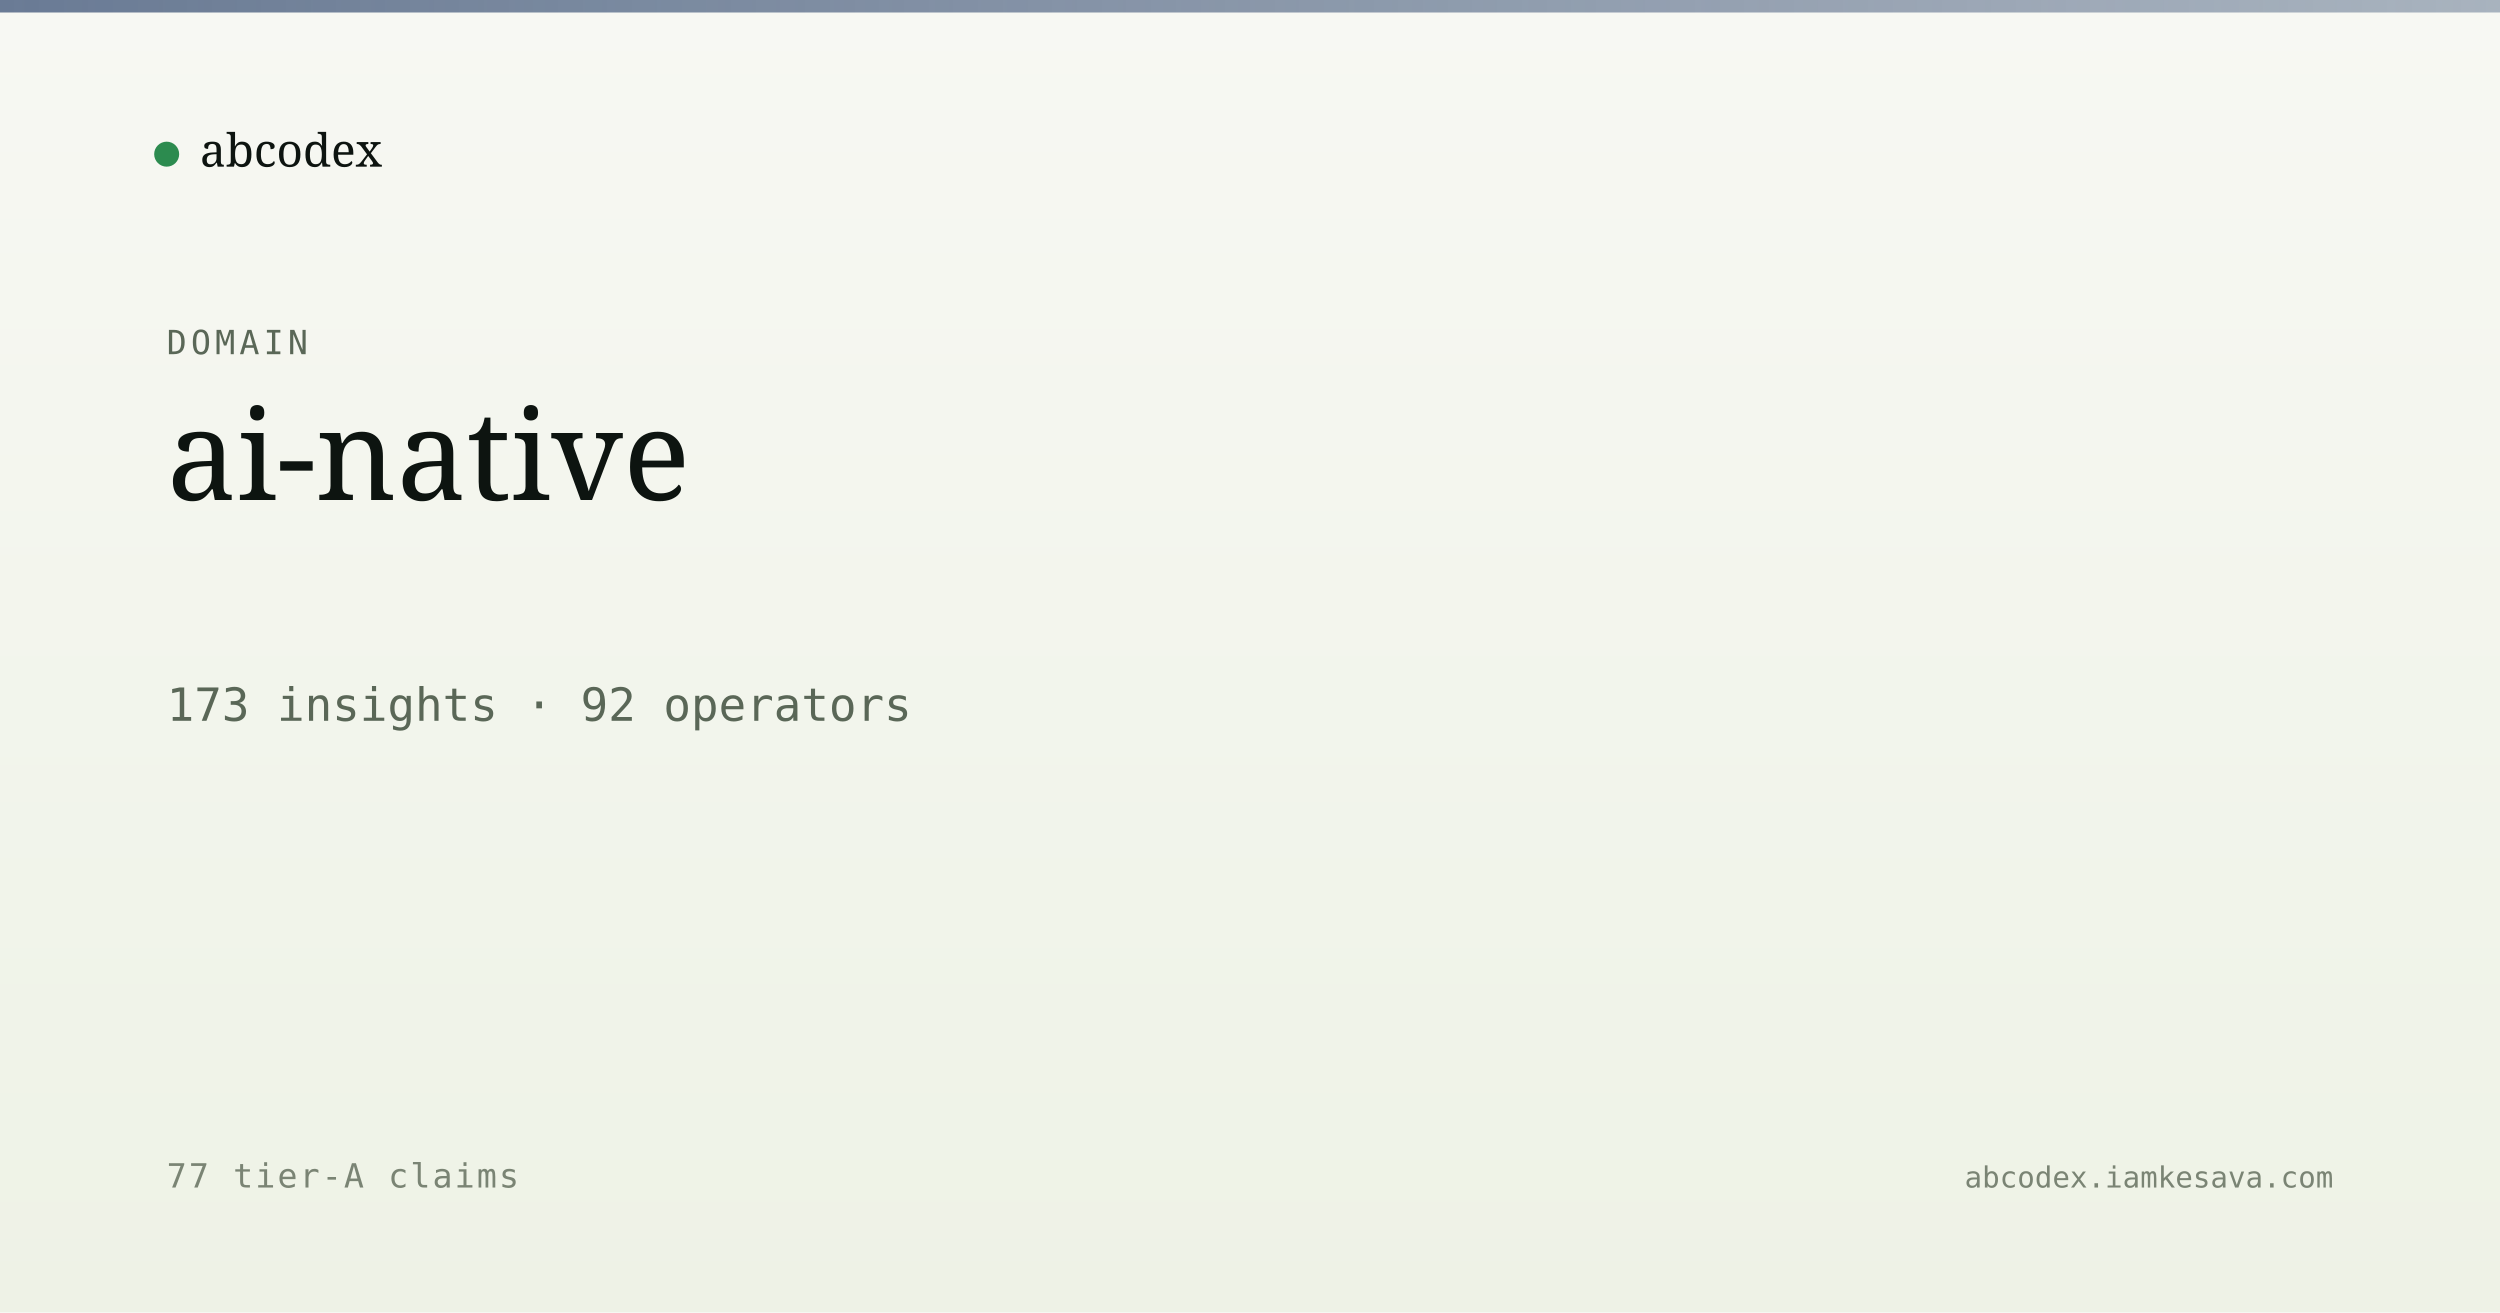
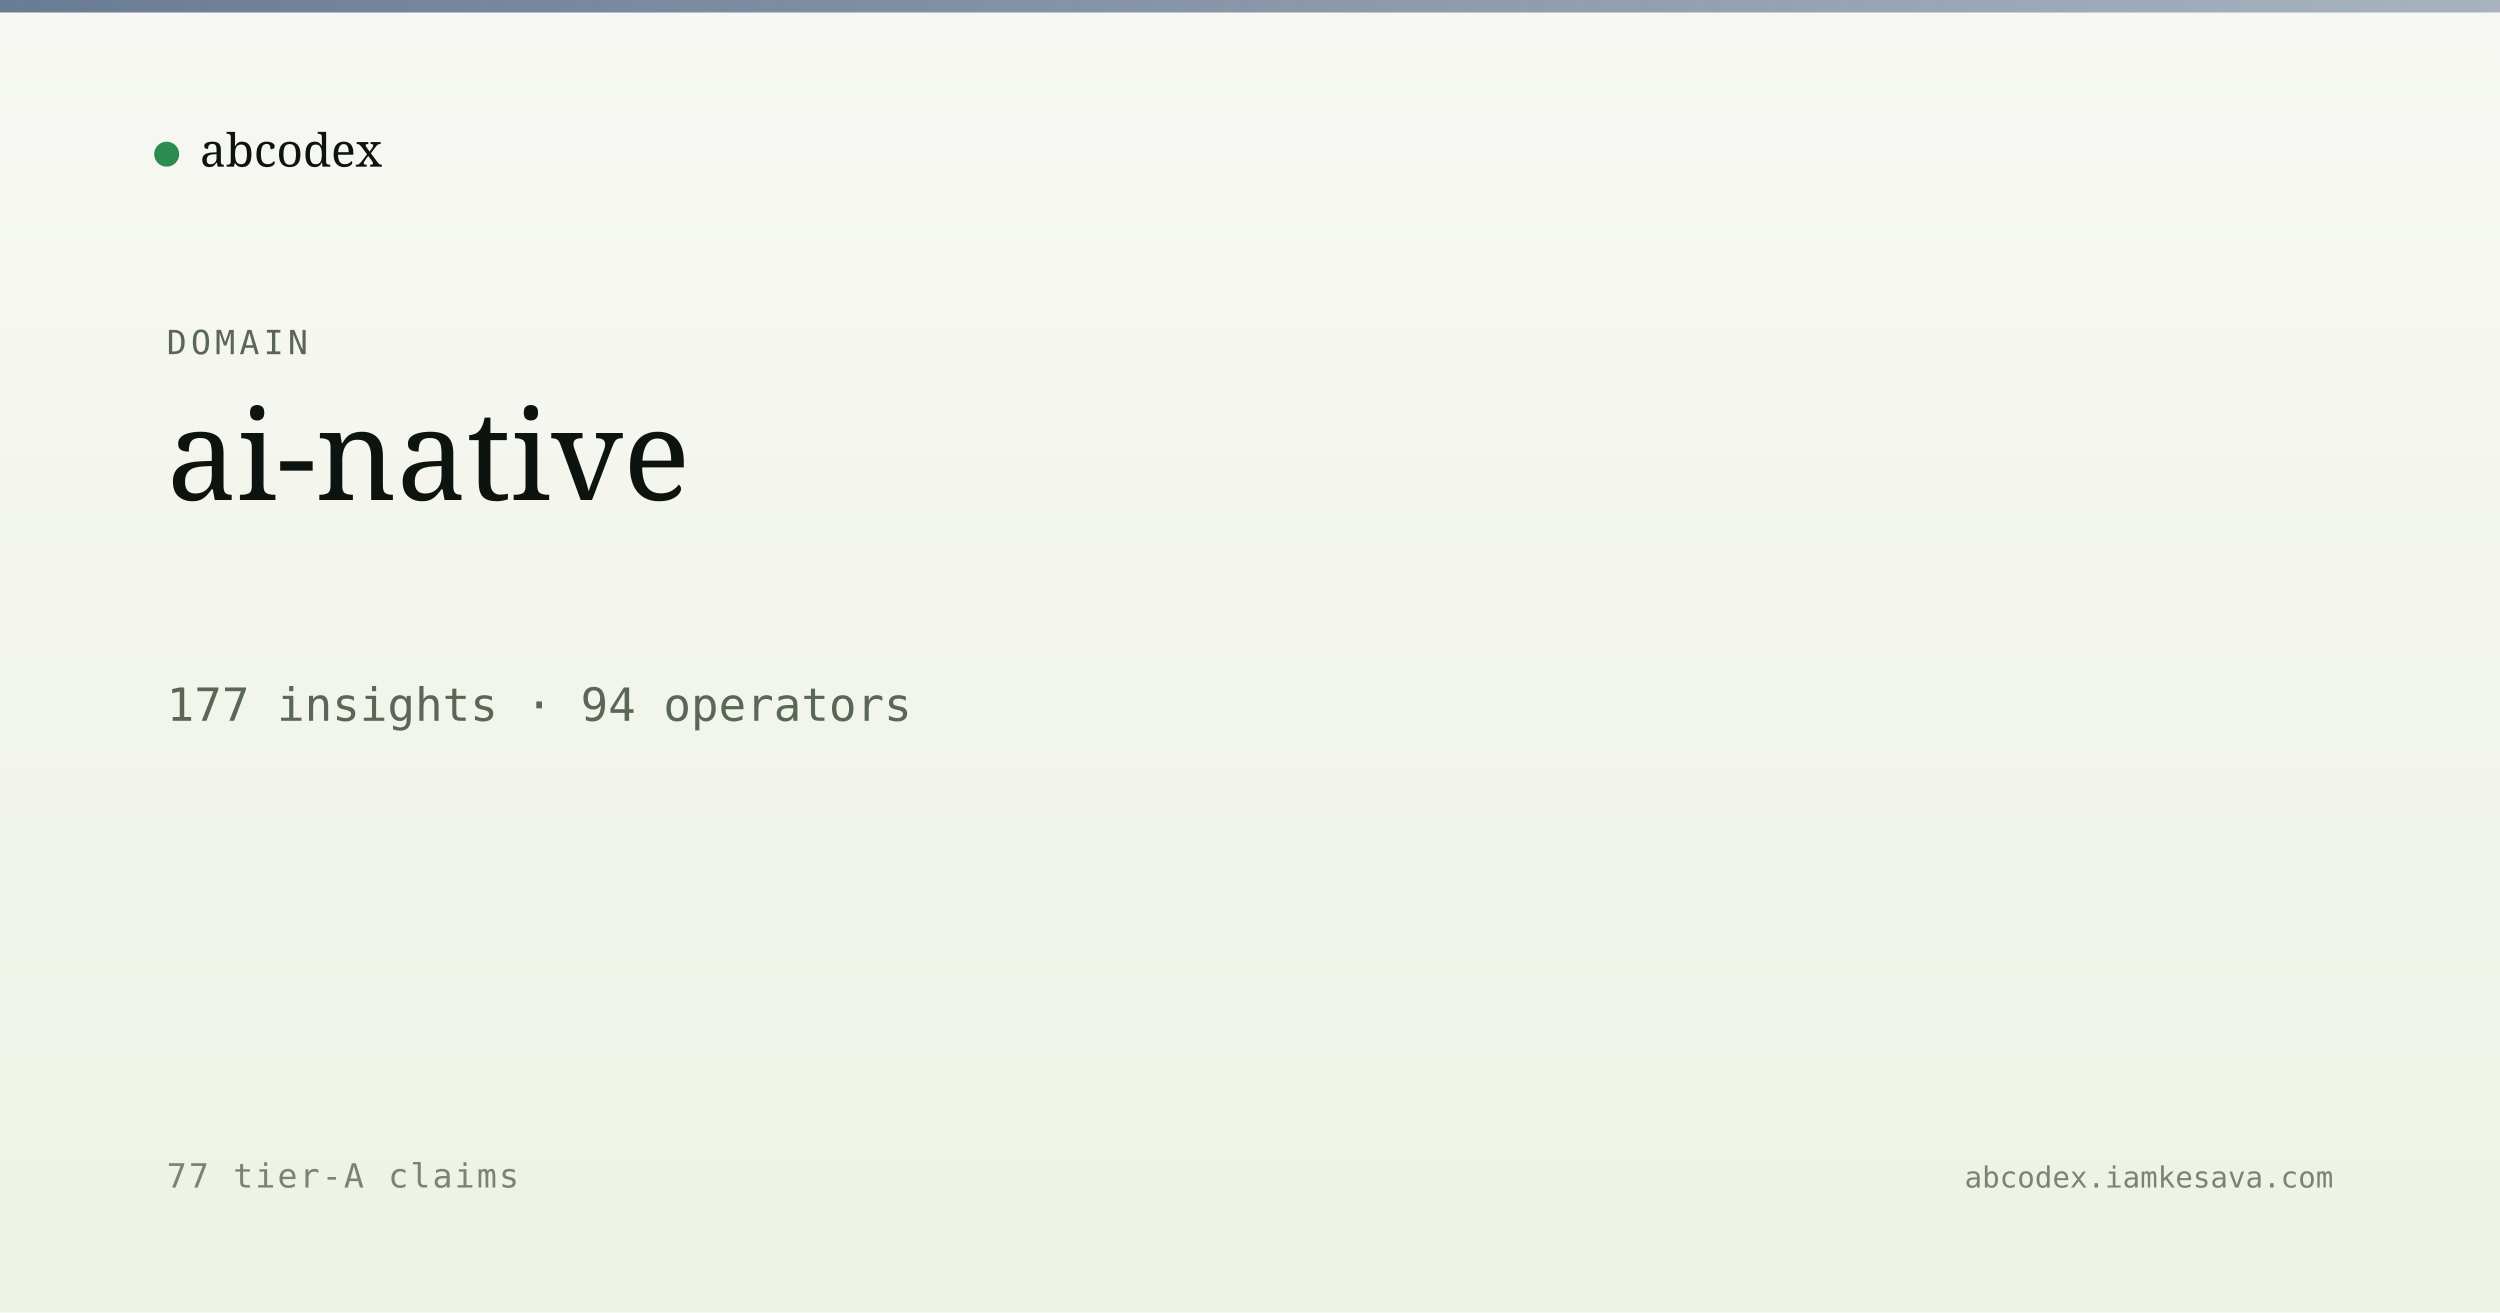
<svg xmlns="http://www.w3.org/2000/svg" viewBox="0 0 1200 630" width="1200" height="630">
  <defs>
    <linearGradient id="bg" x1="0" y1="0" x2="0" y2="1">
      <stop offset="0" stop-color="#f7f8f3" />
      <stop offset="1" stop-color="#eef2e6" />
    </linearGradient>
    <linearGradient id="band" x1="0" y1="0" x2="1" y2="0">
      <stop offset="0" stop-color="#5a6d8a" stop-opacity="0.9" />
      <stop offset="1" stop-color="#5a6d8a" stop-opacity="0.5" />
    </linearGradient>
  </defs>
  <rect width="1200" height="630" fill="url(#bg)" />
  <rect x="0" y="0" width="1200" height="6" fill="url(#band)" />
  <g transform="translate(80, 60)">
    <circle cx="0" cy="14" r="6" fill="#2c8b4f" />
    <text x="16" y="20" font-family="Newsreader, serif" font-size="22" fill="#0d1410">abcodex</text>
  </g>
  <text x="80" y="170" font-family="JetBrains Mono, monospace" font-size="16" fill="#5a6757" letter-spacing="2">DOMAIN</text>
  <text x="80" y="240" font-family="Newsreader, serif" font-size="60" font-weight="500" fill="#0d1410">ai-native</text>
-   <text x="80" y="346" font-family="JetBrains Mono, monospace" font-size="22" fill="#5a6757">173 insights · 92 operators</text>
+   <text x="80" y="346" font-family="JetBrains Mono, monospace" font-size="22" fill="#5a6757">177 insights · 94 operators</text>
  <text x="80" y="570" font-family="JetBrains Mono, monospace" font-size="16" fill="#7a8474" letter-spacing="1">77 tier-A claims</text>
  <text x="1120" y="570" text-anchor="end" font-family="JetBrains Mono, monospace" font-size="14" fill="#7a8474">abcodex.iamkesava.com</text>
</svg>
